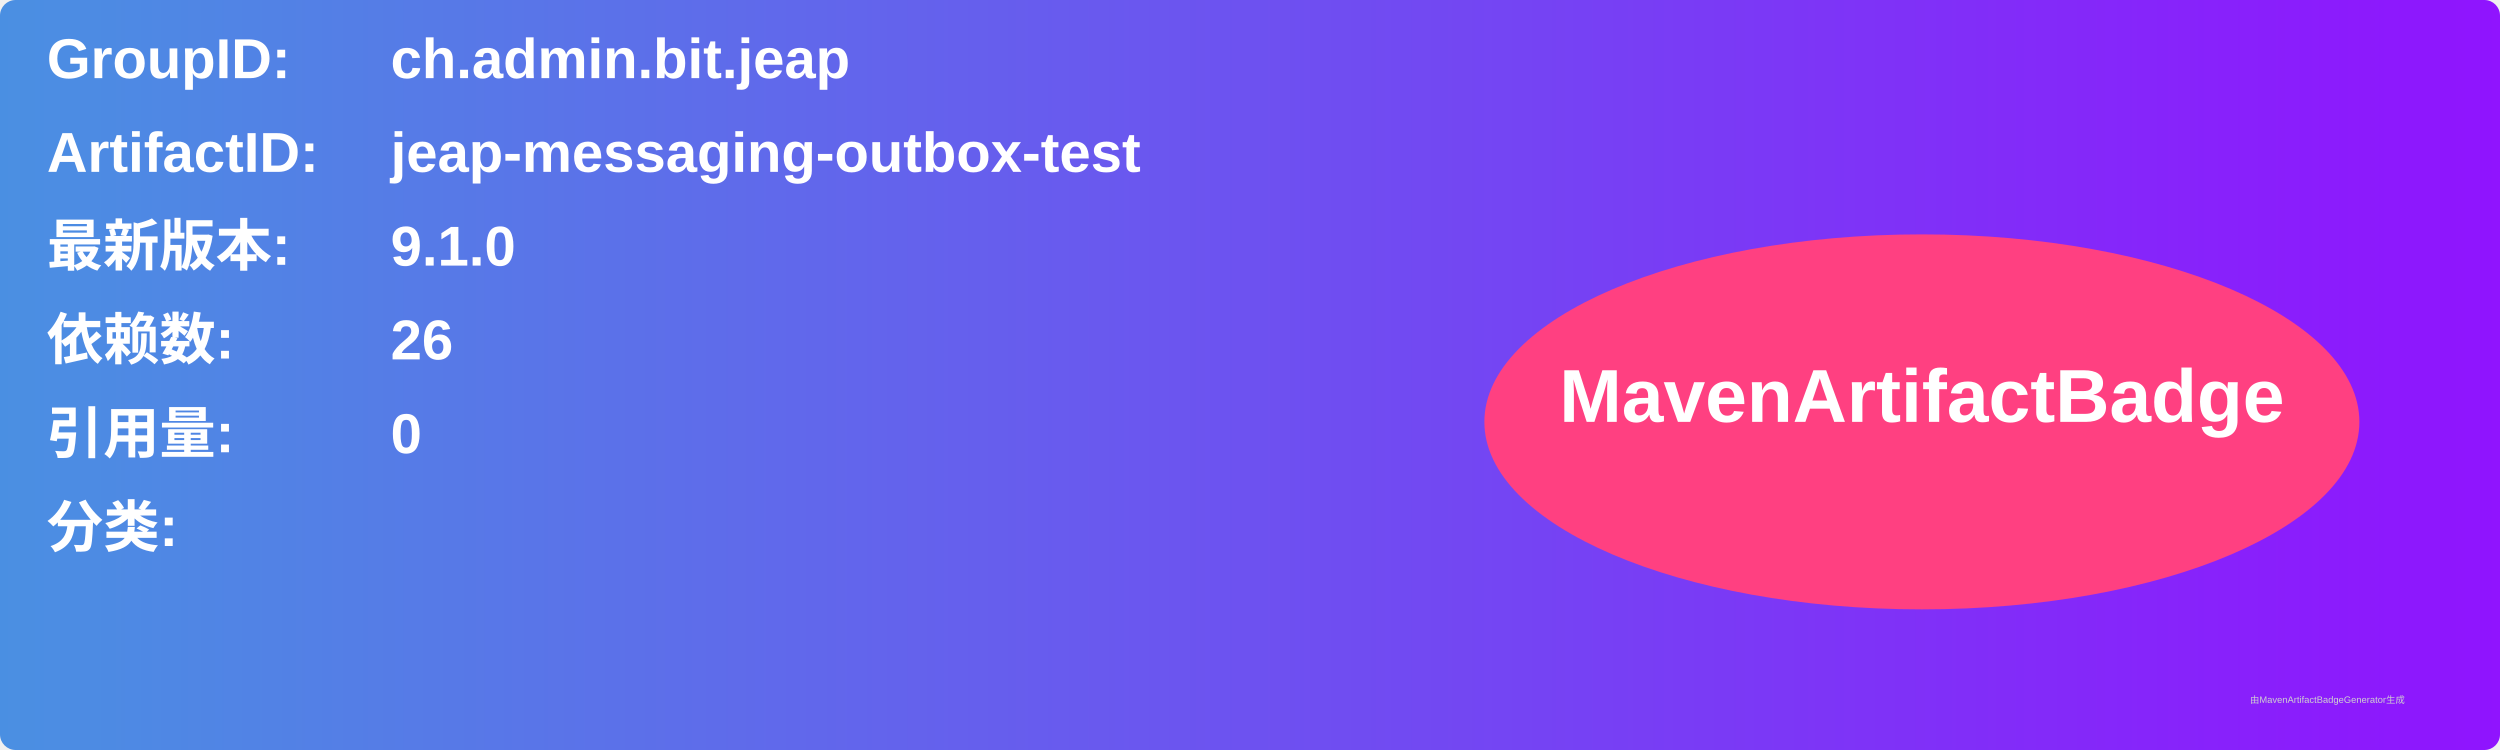
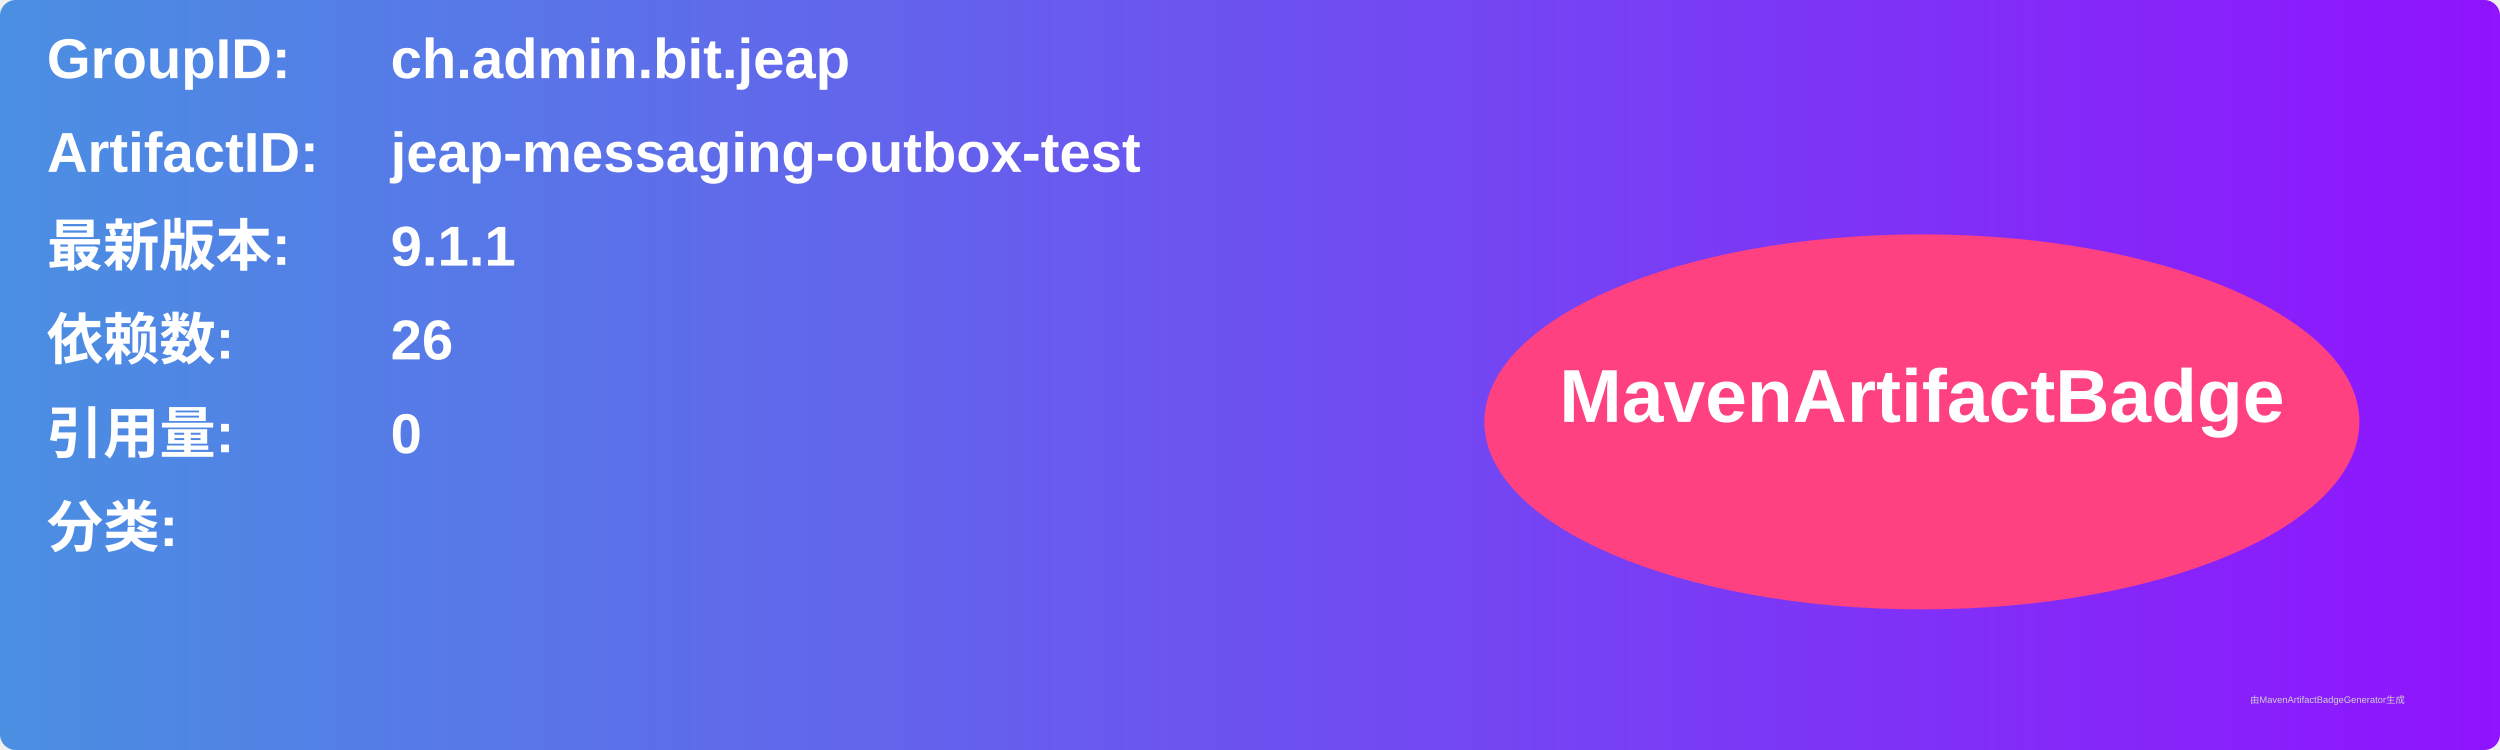
<svg xmlns="http://www.w3.org/2000/svg" width="800" height="240" viewBox="0 0 800 240">
  <linearGradient id="grad" x1="0%" y1="0%" x2="100%" y2="0%">
    <stop offset="0%" stop-color="#4a90e2" />
    <stop offset="100%" stop-color="#9013fe" />
  </linearGradient>
  <rect width="100%" height="100%" rx="5" ry="5" fill="url(#grad)" />
  <g transform="translate(15, 15)">
    <text x="0" y="10" font-family="Arial" font-size="18" fill="white" font-weight="bold" width="260">GroupID:</text>
    <text x="110" y="10" font-family="Arial" font-size="18" fill="white" font-weight="bold" width="460">ch.admin.bit.jeap</text>
    <text x="0" y="40" font-family="Arial" font-size="18" fill="white" font-weight="bold" width="260">ArtifactID:</text>
    <text x="110" y="40" font-family="Arial" font-size="18" fill="white" font-weight="bold" width="460">jeap-messaging-outbox-test</text>
    <text x="0" y="70" font-family="Arial" font-size="18" fill="white" font-weight="bold">最新版本:</text>
    <text x="110" y="70" font-family="Arial" font-size="18" fill="white" font-weight="bold">
-       <tspan font-weight="bold">9.1.0</tspan>
+       <tspan font-weight="bold">9.1.1</tspan>
    </text>
    <text x="0" y="100" font-family="Arial" font-size="18" fill="white" font-weight="bold">依赖数: </text>
    <text x="110" y="100" font-family="Arial" font-size="18" fill="white">
      <tspan font-weight="bold">26</tspan>
    </text>
    <text x="0" y="130" font-family="Arial" font-size="18" fill="white" font-weight="bold">引用量: </text>
    <text x="110" y="130" font-family="Arial" font-size="18" fill="white">
      <tspan font-weight="bold">0</tspan>
    </text>
    <text x="0" y="160" font-family="Arial" font-size="18" fill="white" font-weight="bold">分类:</text>
    <text x="10" y="190" font-family="Arial" font-size="10" fill="white">
      <tspan font-weight="bold" />
    </text>
    <ellipse cx="600" cy="120" rx="140" ry="60" fill="#ff4081" />
    <text x="600" y="120" text-anchor="middle" font-family="Arial" font-size="24" fill="white" font-weight="bold">MavenArtifactBadge</text>
  </g>
  <text x="720" y="225" font-family="Arial" font-size="3" fill="#d0d0d0">由MavenArtifactBadgeGenerator生成</text>
</svg>
